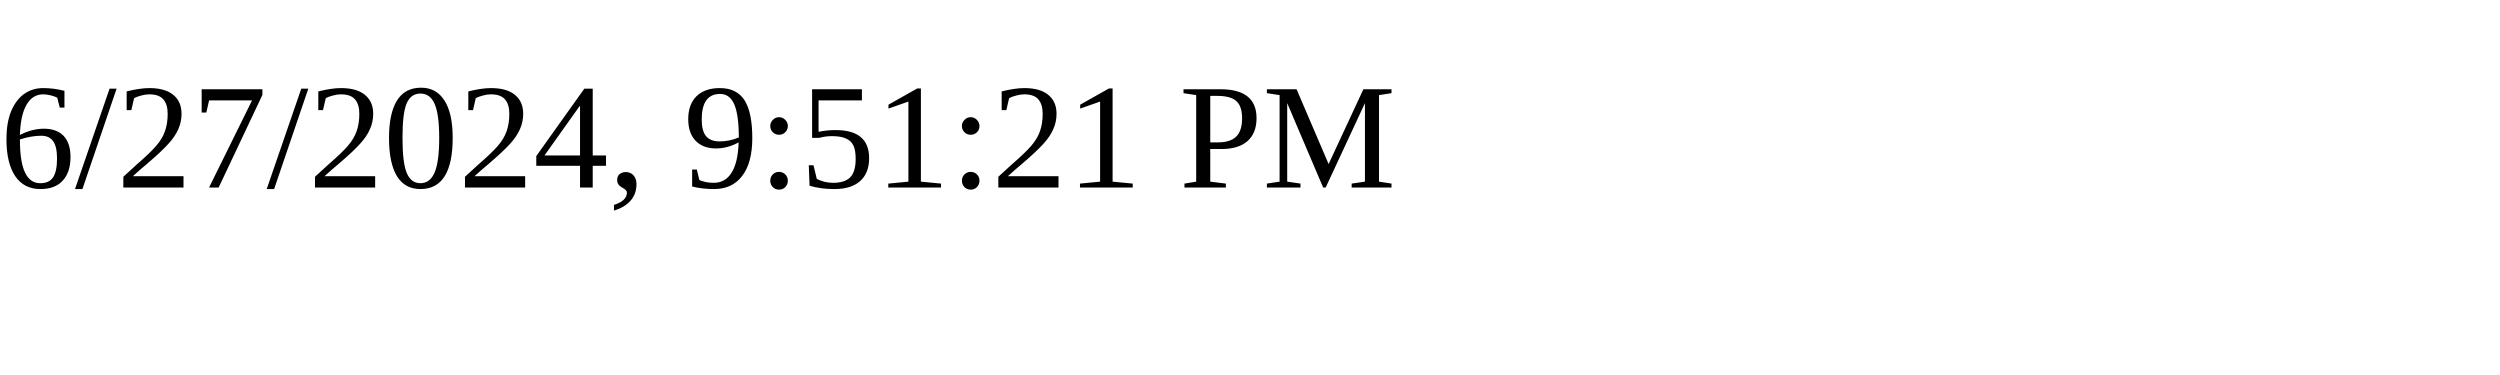
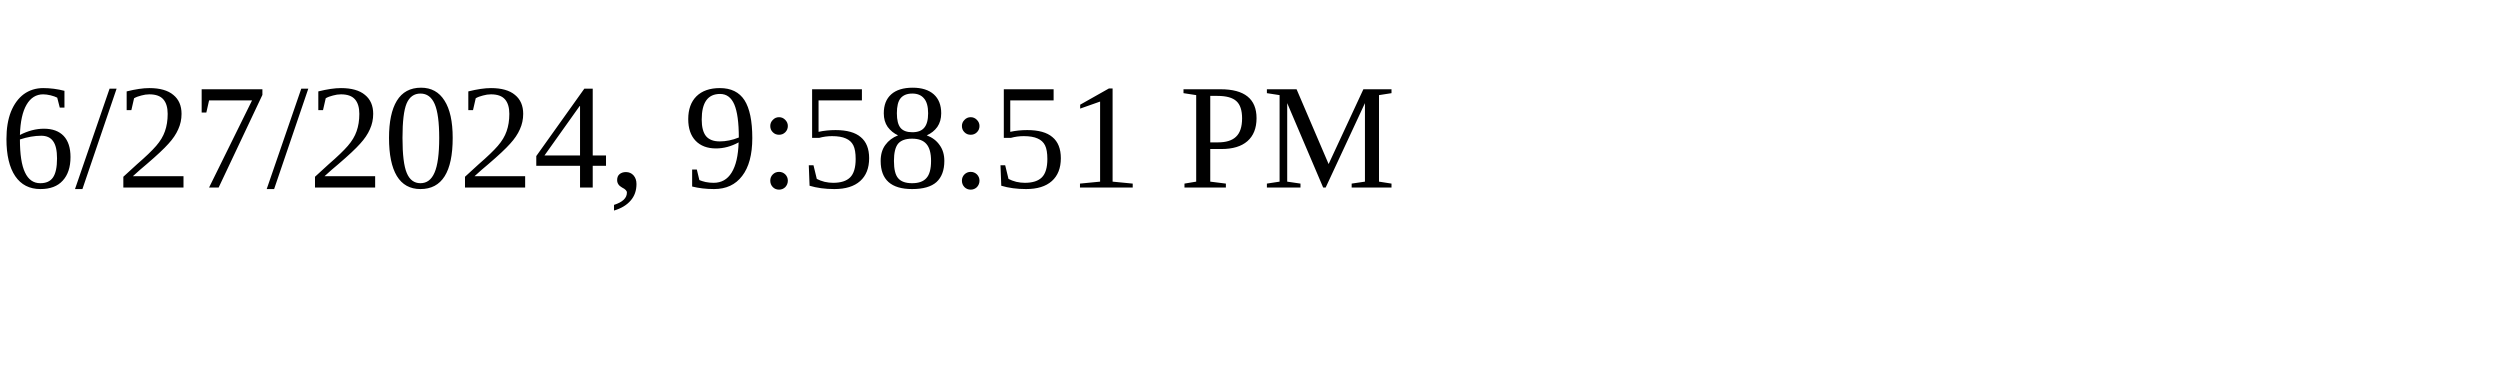
<svg xmlns="http://www.w3.org/2000/svg" height="30" width="200">
-   <text x="0" y="15">6/27/2024, 9:51:21 PM</text>
+   <text x="0" y="15">6/27/2024, 9:58:51 PM</text>
</svg>
